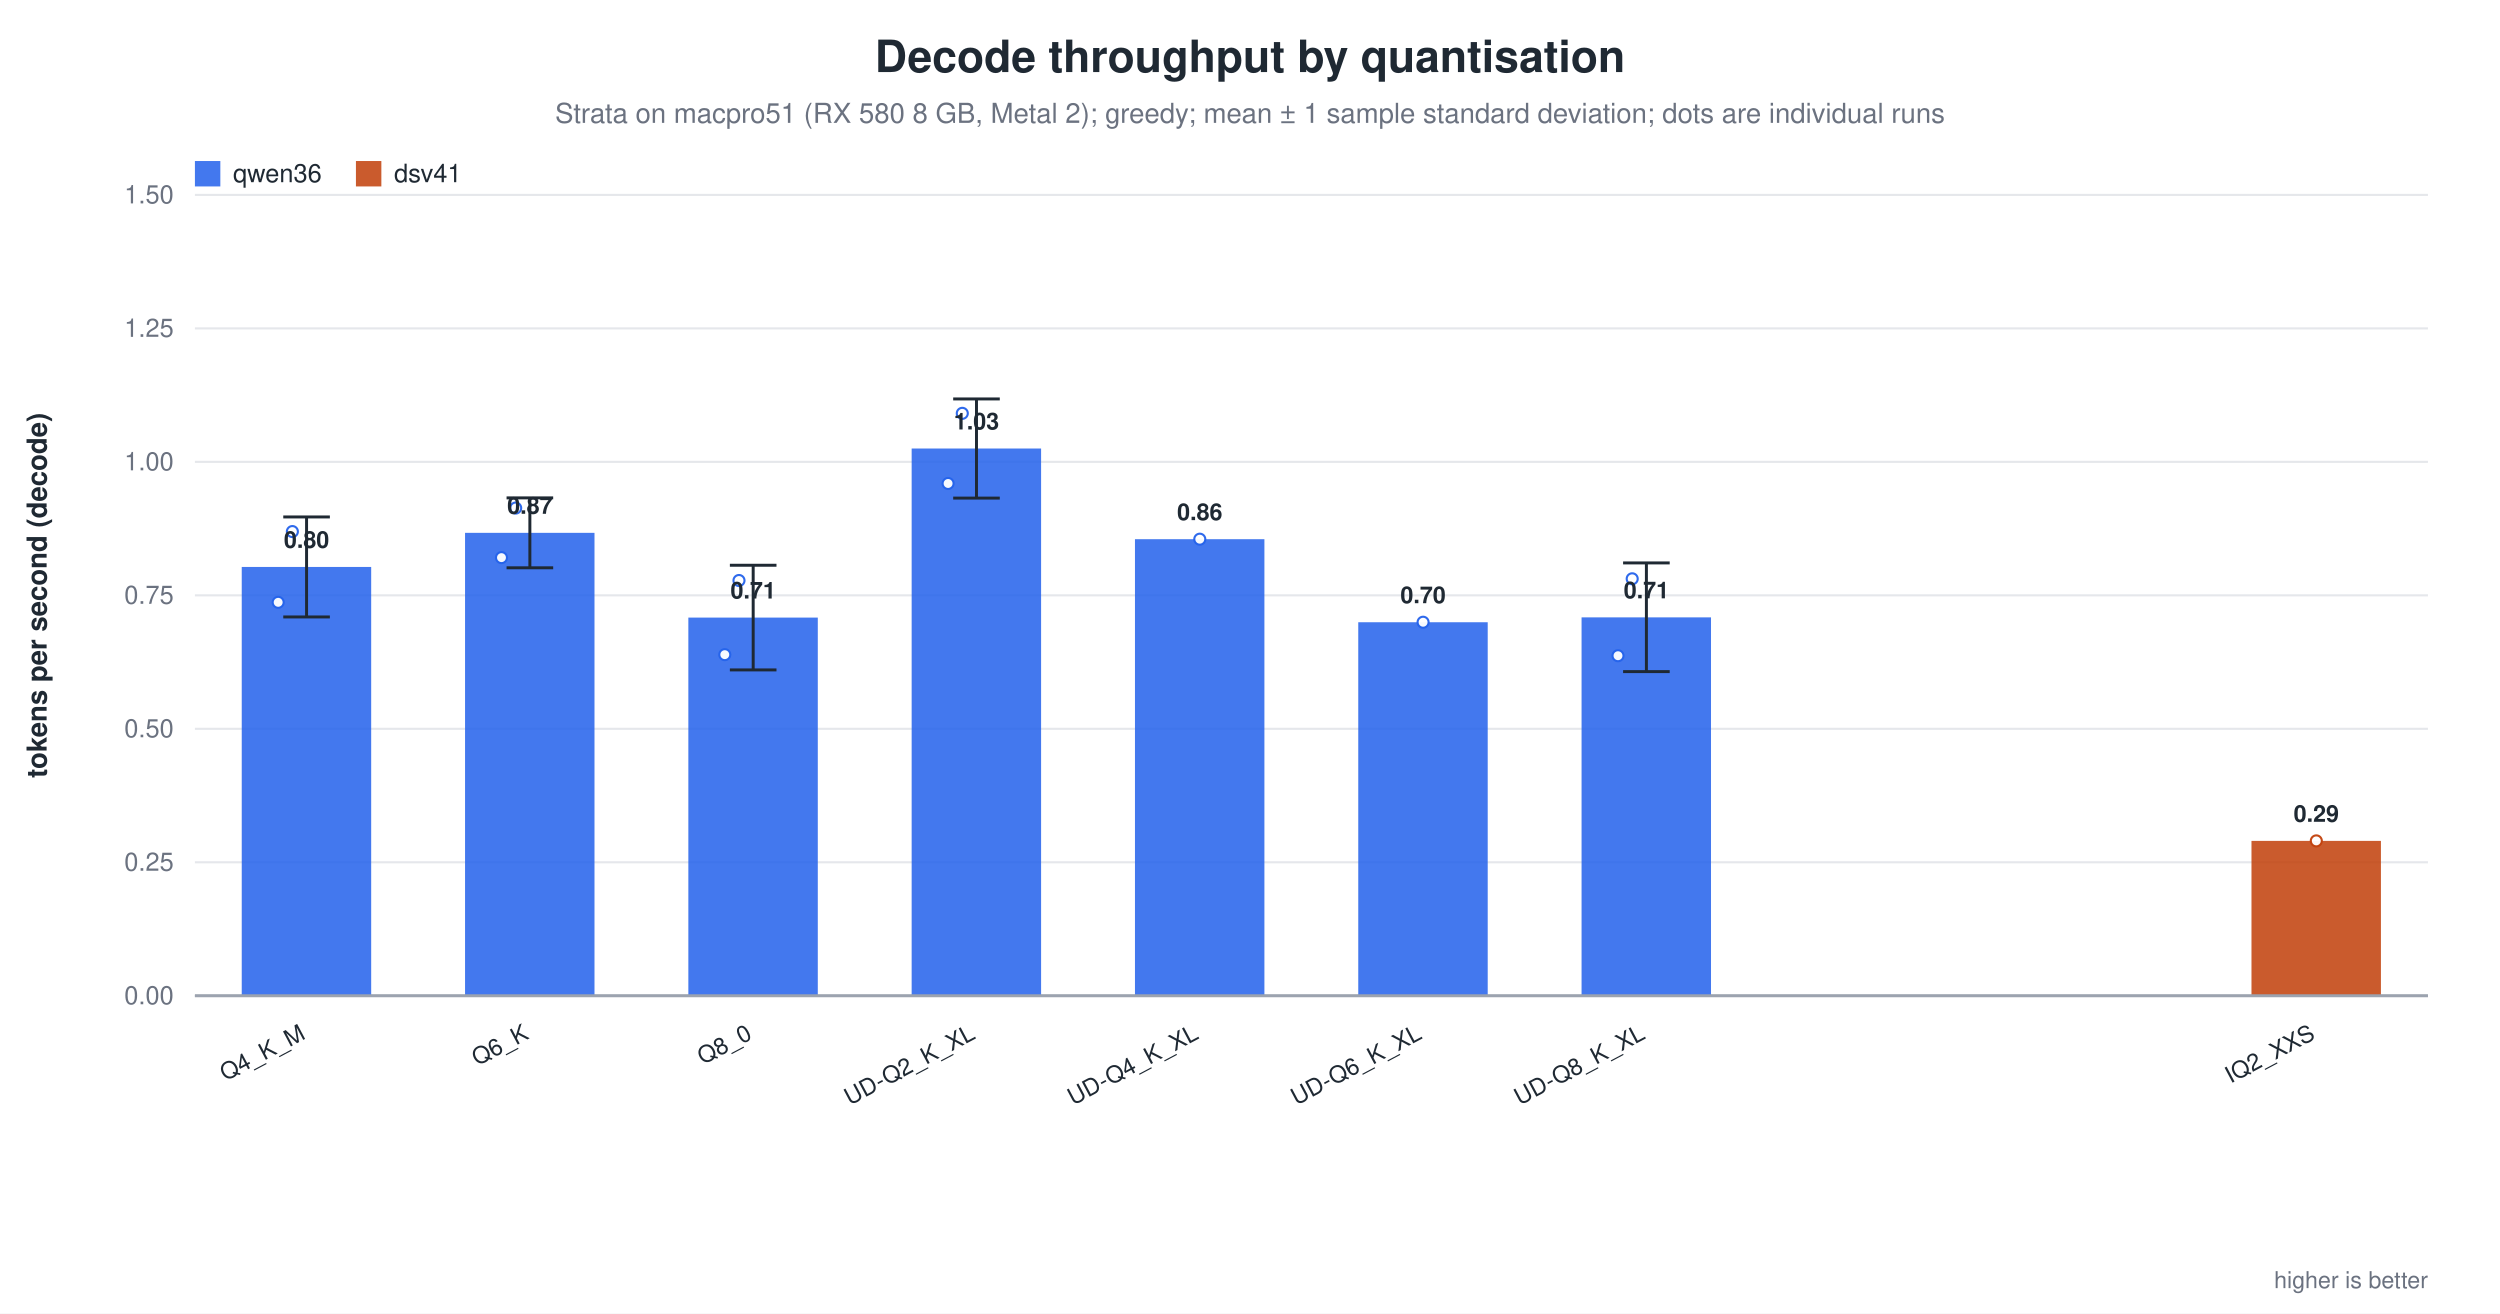
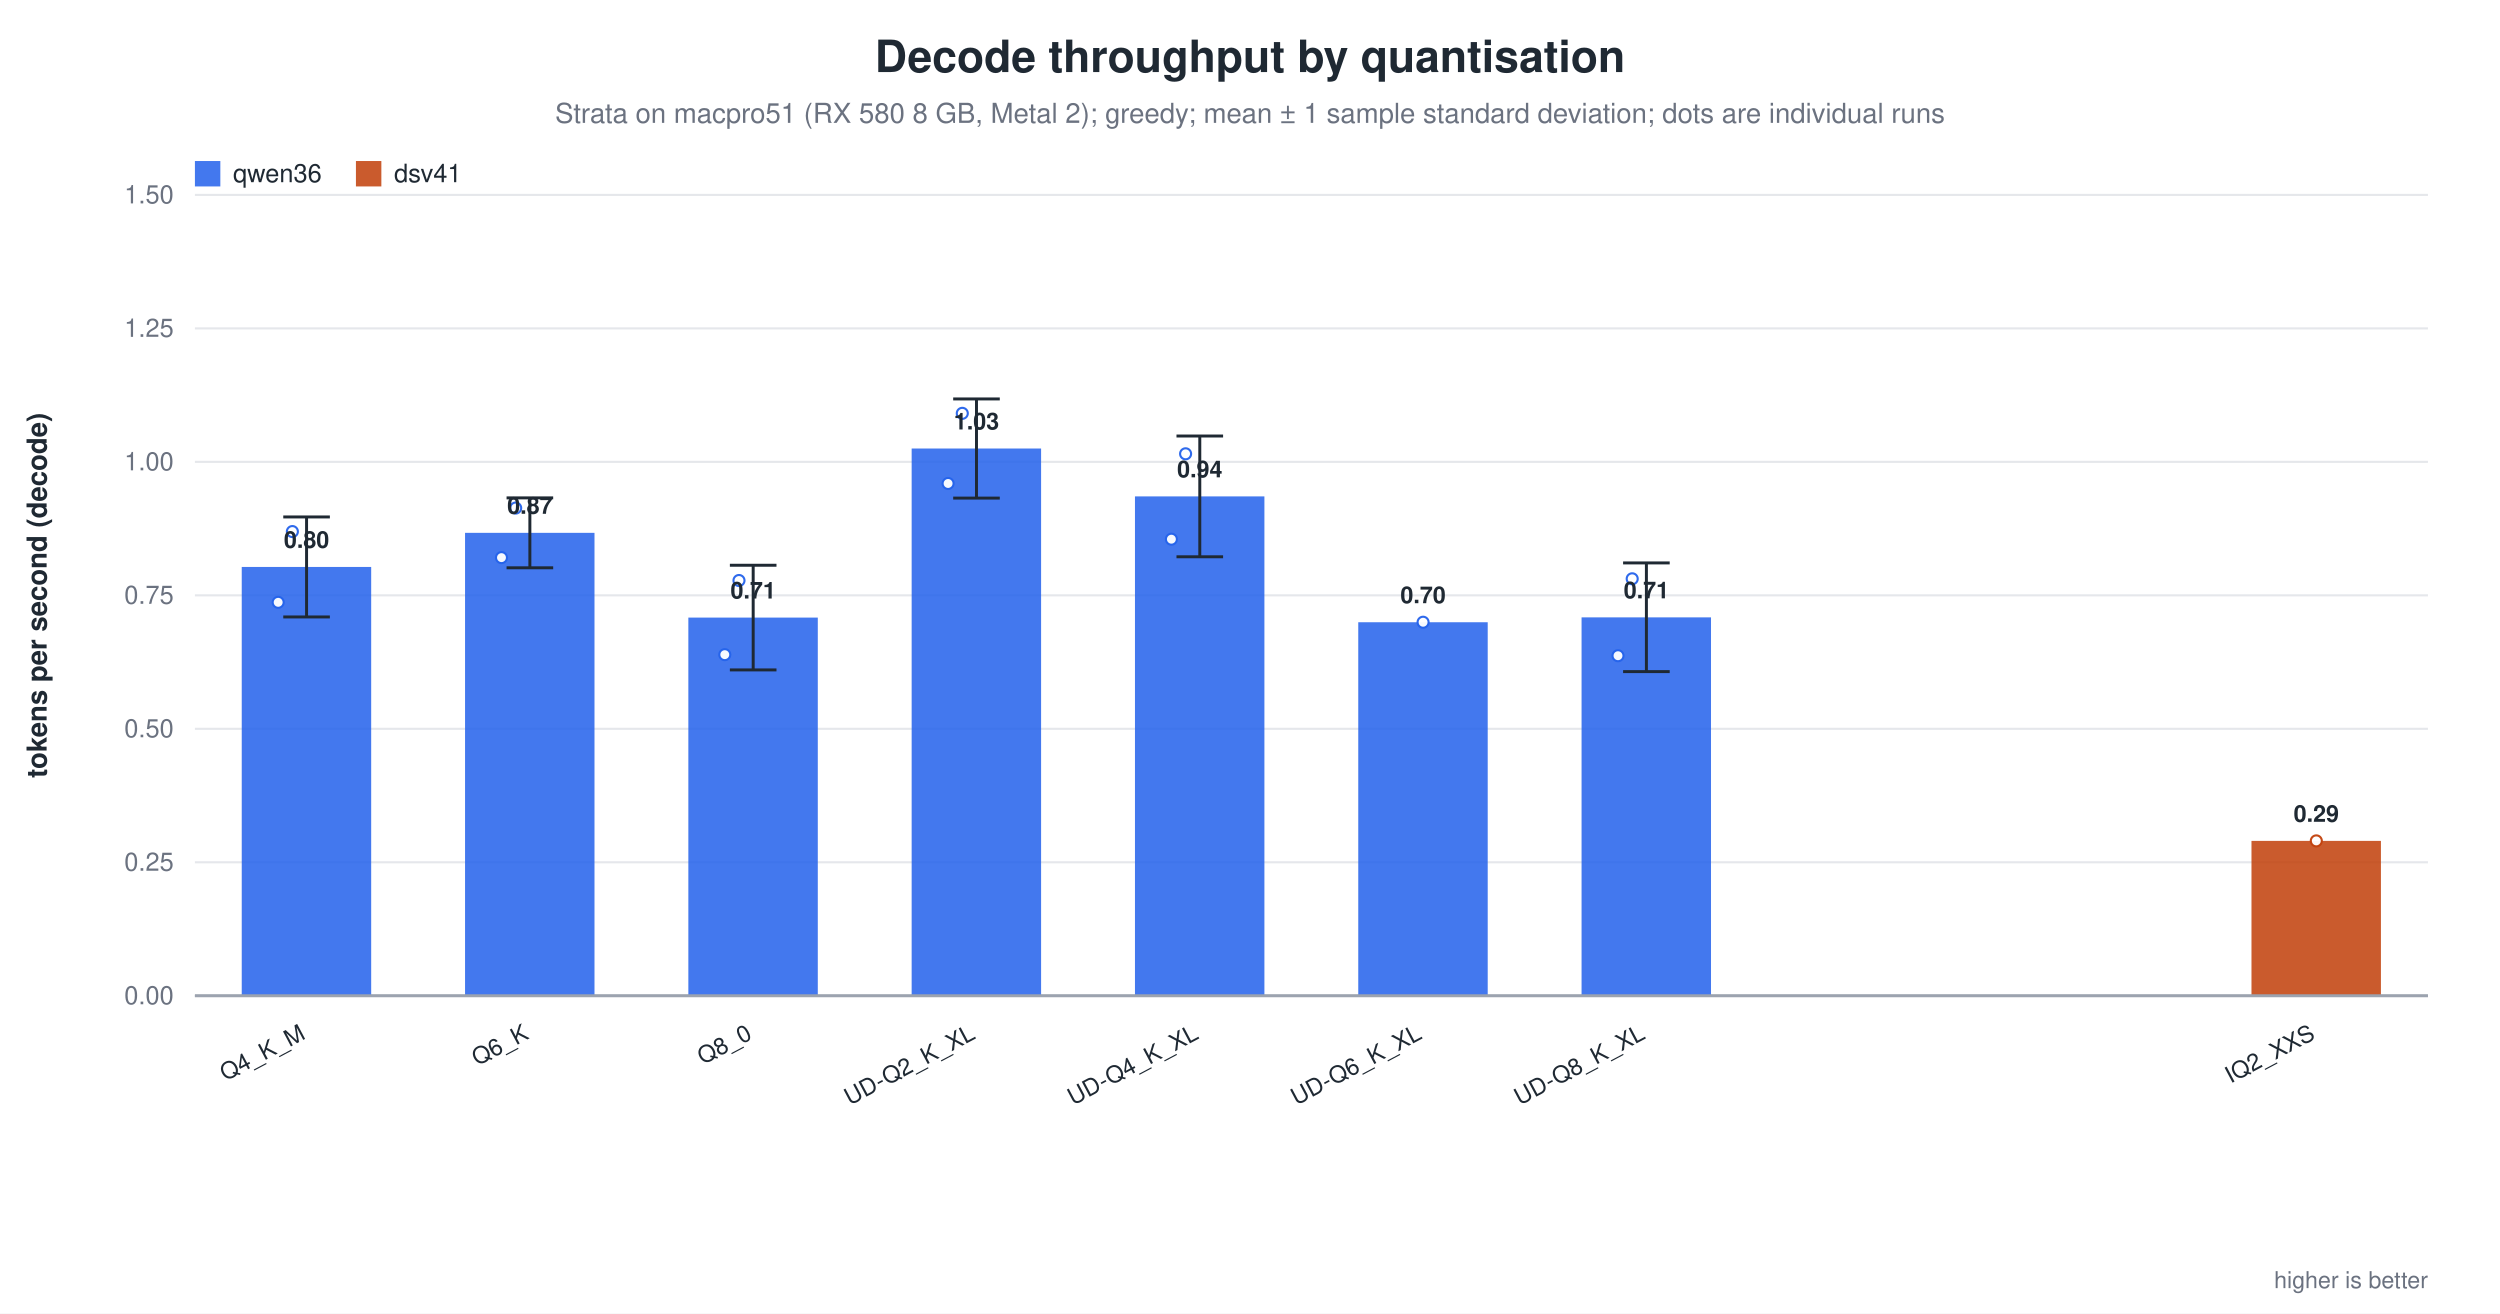
<svg xmlns="http://www.w3.org/2000/svg" width="1180" height="620" viewBox="0 0 1180 620" role="img" aria-label="Decode throughput by quantisation">
  <rect width="1180" height="620" fill="white" />
  <text x="590.0" y="34" text-anchor="middle" font-family="Helvetica, Arial, sans-serif" font-size="21" font-weight="600" fill="#1f2933">Decode throughput by quantisation</text>
  <text x="590.0" y="58" text-anchor="middle" font-family="Helvetica, Arial, sans-serif" font-size="13" fill="#6b7280">Strata on macpro51 (RX 580 8 GB, Metal 2); greedy; mean ± 1 sample standard deviation; dots are individual runs</text>
  <line x1="92.0" y1="470.0" x2="1146.0" y2="470.0" stroke="#9ca3af" stroke-width="1.0" />
  <text x="82.0" y="474.0" text-anchor="end" font-family="Helvetica, Arial, sans-serif" font-size="12" fill="#6b7280" font-weight="400">0.00</text>
  <line x1="92.0" y1="407.0" x2="1146.0" y2="407.0" stroke="#e5e7eb" stroke-width="1.0" />
  <text x="82.0" y="411.0" text-anchor="end" font-family="Helvetica, Arial, sans-serif" font-size="12" fill="#6b7280" font-weight="400">0.25</text>
  <line x1="92.0" y1="344.0" x2="1146.0" y2="344.0" stroke="#e5e7eb" stroke-width="1.0" />
  <text x="82.0" y="348.0" text-anchor="end" font-family="Helvetica, Arial, sans-serif" font-size="12" fill="#6b7280" font-weight="400">0.50</text>
  <line x1="92.0" y1="281.0" x2="1146.0" y2="281.0" stroke="#e5e7eb" stroke-width="1.0" />
  <text x="82.0" y="285.0" text-anchor="end" font-family="Helvetica, Arial, sans-serif" font-size="12" fill="#6b7280" font-weight="400">0.75</text>
  <line x1="92.0" y1="218.0" x2="1146.0" y2="218.0" stroke="#e5e7eb" stroke-width="1.0" />
  <text x="82.0" y="222.0" text-anchor="end" font-family="Helvetica, Arial, sans-serif" font-size="12" fill="#6b7280" font-weight="400">1.00</text>
  <line x1="92.0" y1="155.0" x2="1146.0" y2="155.0" stroke="#e5e7eb" stroke-width="1.0" />
  <text x="82.0" y="159.0" text-anchor="end" font-family="Helvetica, Arial, sans-serif" font-size="12" fill="#6b7280" font-weight="400">1.25</text>
  <line x1="92.0" y1="92.0" x2="1146.0" y2="92.0" stroke="#e5e7eb" stroke-width="1.0" />
  <text x="82.0" y="96.0" text-anchor="end" font-family="Helvetica, Arial, sans-serif" font-size="12" fill="#6b7280" font-weight="400">1.50</text>
  <text x="22.0" y="281.0" text-anchor="middle" font-family="Helvetica, Arial, sans-serif" font-size="13" fill="#1f2933" font-weight="600" transform="rotate(-90.0 22.0 281.0)">tokens per second (decode)</text>
  <rect x="114.1" y="267.6" width="61.1" height="202.4" fill="#2563eb" opacity="0.86" />
  <line x1="144.7" y1="244.0" x2="144.7" y2="291.2" stroke="#1f2933" stroke-width="1.4" />
  <line x1="133.7" y1="244.0" x2="155.7" y2="244.0" stroke="#1f2933" stroke-width="1.4" />
  <line x1="133.7" y1="291.2" x2="155.7" y2="291.2" stroke="#1f2933" stroke-width="1.4" />
  <circle cx="131.3" cy="284.3" r="2.6" fill="white" stroke="#2563eb" stroke-width="1.0" opacity="0.95" />
  <circle cx="138.0" cy="250.9" r="2.6" fill="white" stroke="#2563eb" stroke-width="1.0" opacity="0.95" />
  <text x="144.7" y="258.6" text-anchor="middle" font-family="Helvetica, Arial, sans-serif" font-size="11" fill="#1f2933" font-weight="600">0.80</text>
  <text x="144.7" y="490.0" text-anchor="end" font-family="Helvetica, Arial, sans-serif" font-size="11" fill="#1f2933" font-weight="500" transform="rotate(-28.0 144.7 490.0)">Q4_K_M</text>
  <rect x="219.5" y="251.5" width="61.1" height="218.5" fill="#2563eb" opacity="0.86" />
  <line x1="250.1" y1="235.0" x2="250.1" y2="268.0" stroke="#1f2933" stroke-width="1.4" />
  <line x1="239.1" y1="235.0" x2="261.1" y2="235.0" stroke="#1f2933" stroke-width="1.4" />
  <line x1="239.1" y1="268.0" x2="261.1" y2="268.0" stroke="#1f2933" stroke-width="1.4" />
  <circle cx="236.7" cy="263.2" r="2.6" fill="white" stroke="#2563eb" stroke-width="1.0" opacity="0.95" />
  <circle cx="243.4" cy="239.8" r="2.6" fill="white" stroke="#2563eb" stroke-width="1.0" opacity="0.95" />
  <text x="250.1" y="242.5" text-anchor="middle" font-family="Helvetica, Arial, sans-serif" font-size="11" fill="#1f2933" font-weight="600">0.87</text>
  <text x="250.1" y="490.0" text-anchor="end" font-family="Helvetica, Arial, sans-serif" font-size="11" fill="#1f2933" font-weight="500" transform="rotate(-28.0 250.1 490.0)">Q6_K</text>
  <rect x="324.9" y="291.5" width="61.1" height="178.5" fill="#2563eb" opacity="0.86" />
  <line x1="355.5" y1="266.8" x2="355.5" y2="316.2" stroke="#1f2933" stroke-width="1.4" />
  <line x1="344.5" y1="266.8" x2="366.5" y2="266.8" stroke="#1f2933" stroke-width="1.4" />
  <line x1="344.5" y1="316.2" x2="366.5" y2="316.2" stroke="#1f2933" stroke-width="1.4" />
  <circle cx="342.1" cy="309.0" r="2.6" fill="white" stroke="#2563eb" stroke-width="1.0" opacity="0.95" />
  <circle cx="348.8" cy="274.0" r="2.6" fill="white" stroke="#2563eb" stroke-width="1.0" opacity="0.95" />
  <text x="355.5" y="282.5" text-anchor="middle" font-family="Helvetica, Arial, sans-serif" font-size="11" fill="#1f2933" font-weight="600">0.71</text>
  <text x="355.5" y="490.0" text-anchor="end" font-family="Helvetica, Arial, sans-serif" font-size="11" fill="#1f2933" font-weight="500" transform="rotate(-28.0 355.5 490.0)">Q8_0</text>
  <rect x="430.3" y="211.7" width="61.1" height="258.3" fill="#2563eb" opacity="0.86" />
  <line x1="460.9" y1="188.3" x2="460.9" y2="235.1" stroke="#1f2933" stroke-width="1.4" />
  <line x1="449.9" y1="188.3" x2="471.9" y2="188.3" stroke="#1f2933" stroke-width="1.4" />
  <line x1="449.9" y1="235.1" x2="471.9" y2="235.1" stroke="#1f2933" stroke-width="1.4" />
  <circle cx="447.5" cy="228.2" r="2.6" fill="white" stroke="#2563eb" stroke-width="1.0" opacity="0.95" />
  <circle cx="454.2" cy="195.1" r="2.6" fill="white" stroke="#2563eb" stroke-width="1.0" opacity="0.95" />
  <text x="460.9" y="202.7" text-anchor="middle" font-family="Helvetica, Arial, sans-serif" font-size="11" fill="#1f2933" font-weight="600">1.03</text>
  <text x="460.9" y="490.0" text-anchor="end" font-family="Helvetica, Arial, sans-serif" font-size="11" fill="#1f2933" font-weight="500" transform="rotate(-28.0 460.9 490.0)">UD-Q2_K_XL</text>
-   <rect x="535.7" y="254.5" width="61.1" height="215.5" fill="#2563eb" opacity="0.86" />
-   <circle cx="566.3" cy="254.5" r="2.6" fill="white" stroke="#2563eb" stroke-width="1.0" opacity="0.95" />
-   <text x="566.3" y="245.5" text-anchor="middle" font-family="Helvetica, Arial, sans-serif" font-size="11" fill="#1f2933" font-weight="600">0.86</text>
+   <rect x="535.7" y="234.3" width="61.1" height="235.7" fill="#2563eb" opacity="0.86" />
+   <line x1="566.3" y1="205.8" x2="566.3" y2="262.8" stroke="#1f2933" stroke-width="1.4" />
+   <line x1="555.3" y1="205.8" x2="577.3" y2="205.8" stroke="#1f2933" stroke-width="1.4" />
+   <line x1="555.3" y1="262.8" x2="577.3" y2="262.8" stroke="#1f2933" stroke-width="1.4" />
+   <circle cx="552.9" cy="254.5" r="2.6" fill="white" stroke="#2563eb" stroke-width="1.0" opacity="0.95" />
+   <circle cx="559.6" cy="214.2" r="2.6" fill="white" stroke="#2563eb" stroke-width="1.0" opacity="0.95" />
+   <text x="566.3" y="225.3" text-anchor="middle" font-family="Helvetica, Arial, sans-serif" font-size="11" fill="#1f2933" font-weight="600">0.94</text>
  <text x="566.3" y="490.0" text-anchor="end" font-family="Helvetica, Arial, sans-serif" font-size="11" fill="#1f2933" font-weight="500" transform="rotate(-28.0 566.3 490.0)">UD-Q4_K_XL</text>
  <rect x="641.1" y="293.7" width="61.1" height="176.3" fill="#2563eb" opacity="0.86" />
  <circle cx="671.7" cy="293.7" r="2.6" fill="white" stroke="#2563eb" stroke-width="1.0" opacity="0.95" />
  <text x="671.7" y="284.7" text-anchor="middle" font-family="Helvetica, Arial, sans-serif" font-size="11" fill="#1f2933" font-weight="600">0.70</text>
  <text x="671.7" y="490.0" text-anchor="end" font-family="Helvetica, Arial, sans-serif" font-size="11" fill="#1f2933" font-weight="500" transform="rotate(-28.0 671.7 490.0)">UD-Q6_K_XL</text>
  <rect x="746.5" y="291.4" width="61.1" height="178.6" fill="#2563eb" opacity="0.86" />
  <line x1="777.1" y1="265.7" x2="777.1" y2="317.0" stroke="#1f2933" stroke-width="1.4" />
  <line x1="766.1" y1="265.7" x2="788.1" y2="265.7" stroke="#1f2933" stroke-width="1.4" />
  <line x1="766.1" y1="317.0" x2="788.1" y2="317.0" stroke="#1f2933" stroke-width="1.4" />
  <circle cx="763.7" cy="309.5" r="2.6" fill="white" stroke="#2563eb" stroke-width="1.0" opacity="0.95" />
  <circle cx="770.4" cy="273.2" r="2.6" fill="white" stroke="#2563eb" stroke-width="1.0" opacity="0.95" />
  <text x="777.1" y="282.4" text-anchor="middle" font-family="Helvetica, Arial, sans-serif" font-size="11" fill="#1f2933" font-weight="600">0.71</text>
  <text x="777.1" y="490.0" text-anchor="end" font-family="Helvetica, Arial, sans-serif" font-size="11" fill="#1f2933" font-weight="500" transform="rotate(-28.0 777.1 490.0)">UD-Q8_K_XL</text>
  <rect x="1062.7" y="396.9" width="61.1" height="73.1" fill="#c2410c" opacity="0.86" />
  <circle cx="1093.3" cy="396.9" r="2.6" fill="white" stroke="#c2410c" stroke-width="1.0" opacity="0.95" />
  <text x="1093.3" y="387.9" text-anchor="middle" font-family="Helvetica, Arial, sans-serif" font-size="11" fill="#1f2933" font-weight="600">0.29</text>
  <text x="1093.3" y="490.0" text-anchor="end" font-family="Helvetica, Arial, sans-serif" font-size="11" fill="#1f2933" font-weight="500" transform="rotate(-28.0 1093.3 490.0)">IQ2_XXS</text>
  <line x1="92.0" y1="470.0" x2="1146.0" y2="470.0" stroke="#9ca3af" stroke-width="1.4" />
  <rect x="92.0" y="76.0" width="12.0" height="12.0" fill="#2563eb" opacity="0.86" />
  <text x="110.0" y="86.0" text-anchor="start" font-family="Helvetica, Arial, sans-serif" font-size="12" fill="#1f2933" font-weight="500">qwen36</text>
  <rect x="168.0" y="76.0" width="12.0" height="12.0" fill="#c2410c" opacity="0.86" />
  <text x="186.0" y="86.0" text-anchor="start" font-family="Helvetica, Arial, sans-serif" font-size="12" fill="#1f2933" font-weight="500">dsv41</text>
  <text x="1146.0" y="608.0" text-anchor="end" font-family="Helvetica, Arial, sans-serif" font-size="11" fill="#6b7280" font-weight="400">higher is better</text>
</svg>
